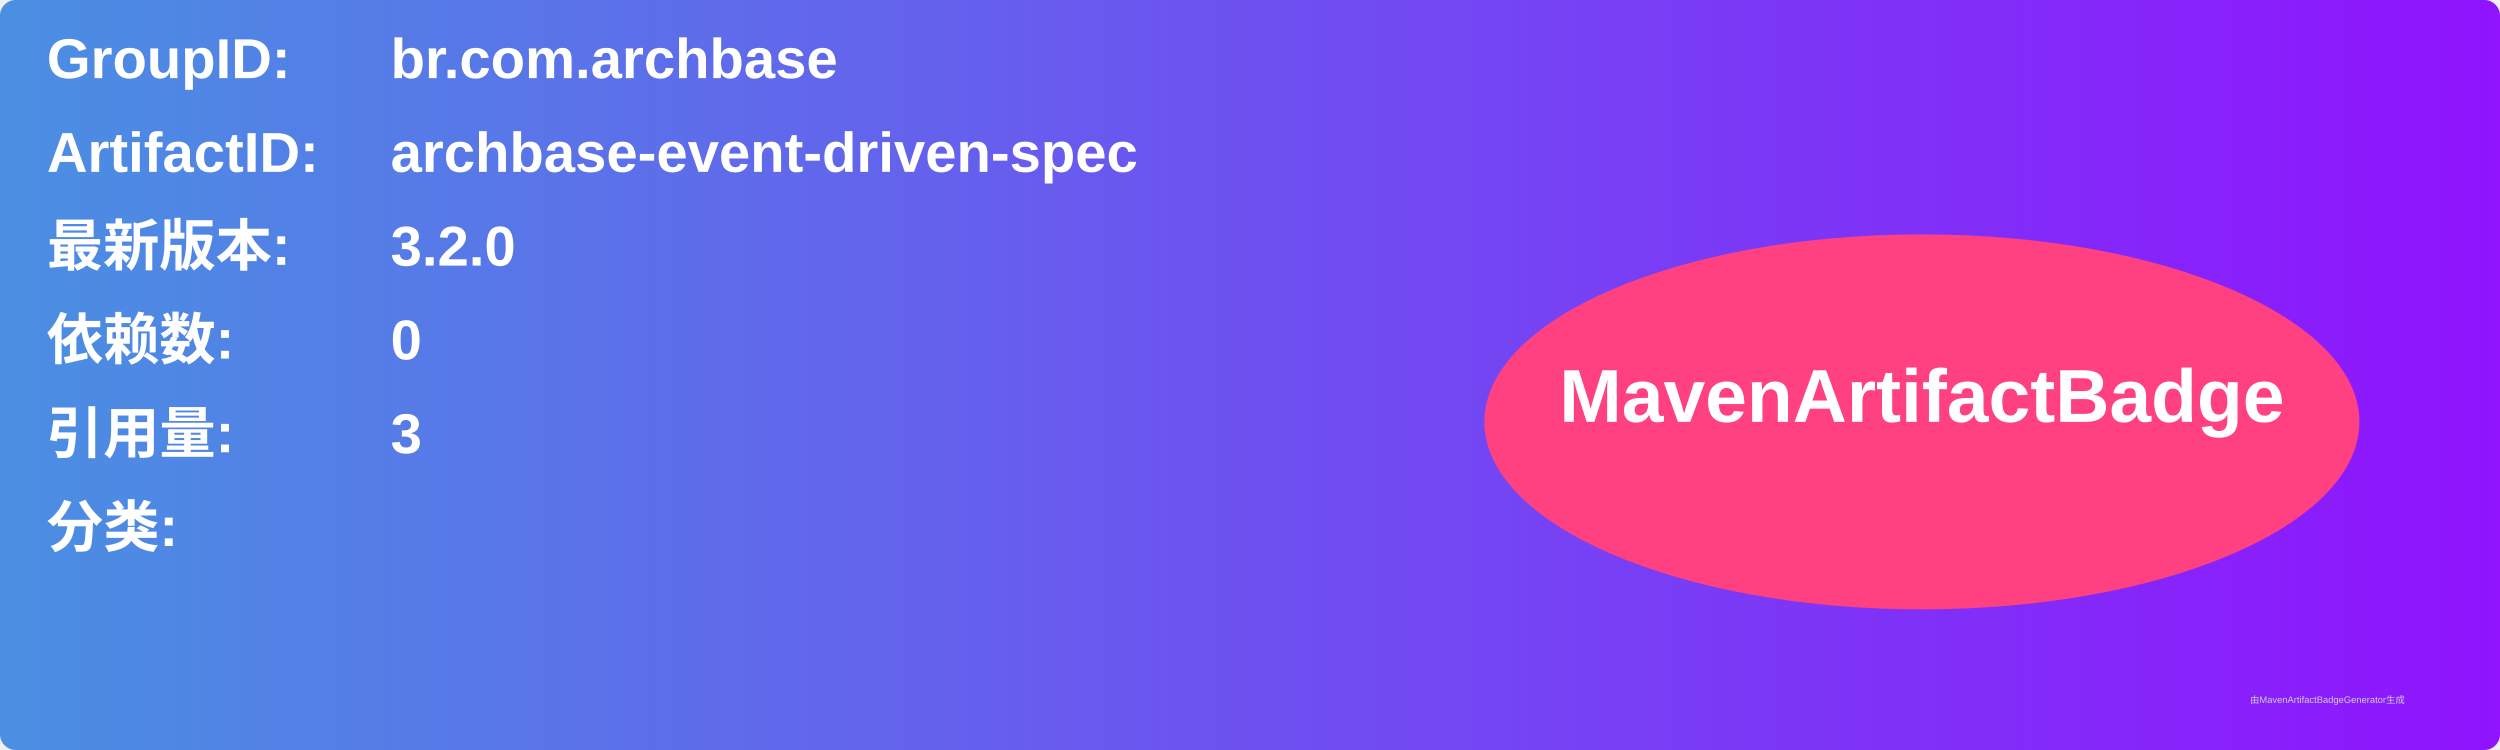
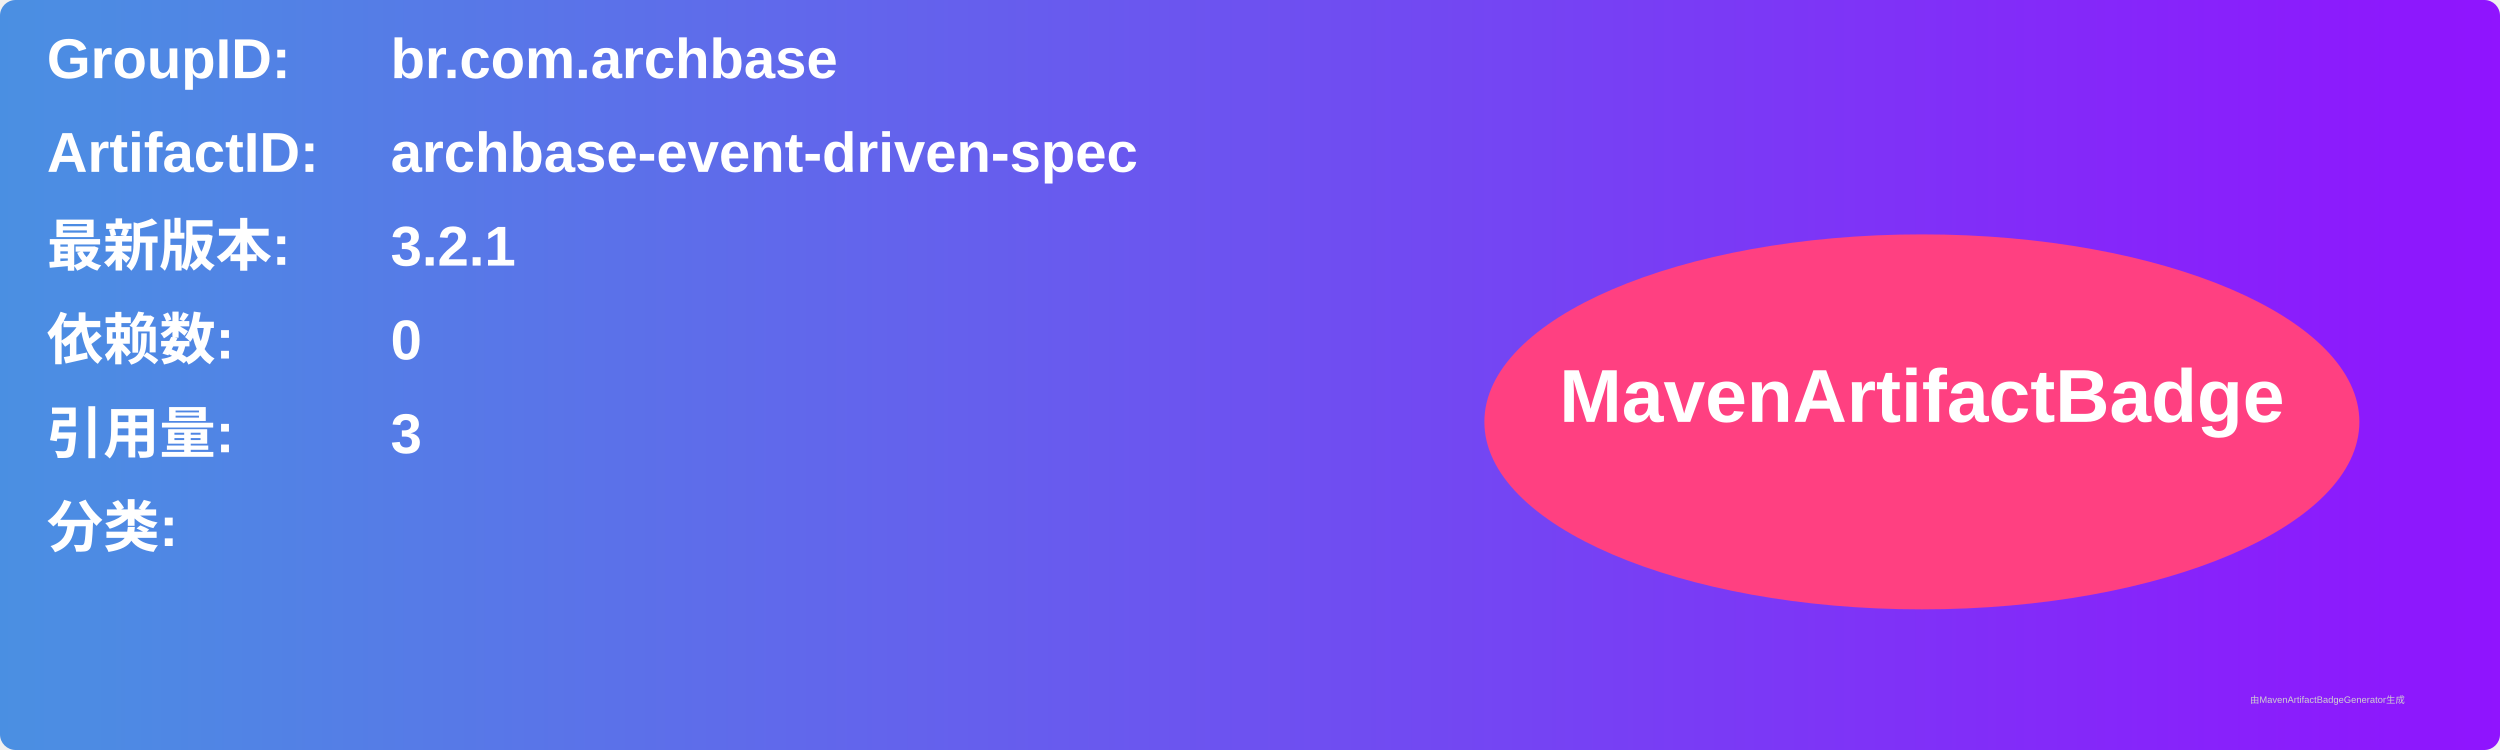
<svg xmlns="http://www.w3.org/2000/svg" width="800" height="240" viewBox="0 0 800 240">
  <linearGradient id="grad" x1="0%" y1="0%" x2="100%" y2="0%">
    <stop offset="0%" stop-color="#4a90e2" />
    <stop offset="100%" stop-color="#9013fe" />
  </linearGradient>
  <rect width="100%" height="100%" rx="5" ry="5" fill="url(#grad)" />
  <g transform="translate(15, 15)">
    <text x="0" y="10" font-family="Arial" font-size="18" fill="white" font-weight="bold" width="260">GroupID:</text>
    <text x="110" y="10" font-family="Arial" font-size="18" fill="white" font-weight="bold" width="460">br.com.archbase</text>
    <text x="0" y="40" font-family="Arial" font-size="18" fill="white" font-weight="bold" width="260">ArtifactID:</text>
    <text x="110" y="40" font-family="Arial" font-size="18" fill="white" font-weight="bold" width="460">archbase-event-driven-spec</text>
    <text x="0" y="70" font-family="Arial" font-size="18" fill="white" font-weight="bold">最新版本:</text>
    <text x="110" y="70" font-family="Arial" font-size="18" fill="white" font-weight="bold">
-       <tspan font-weight="bold">3.2.0</tspan>
+       <tspan font-weight="bold">3.2.1</tspan>
    </text>
    <text x="0" y="100" font-family="Arial" font-size="18" fill="white" font-weight="bold">依赖数: </text>
    <text x="110" y="100" font-family="Arial" font-size="18" fill="white">
      <tspan font-weight="bold">0</tspan>
    </text>
    <text x="0" y="130" font-family="Arial" font-size="18" fill="white" font-weight="bold">引用量: </text>
    <text x="110" y="130" font-family="Arial" font-size="18" fill="white">
      <tspan font-weight="bold">3</tspan>
    </text>
    <text x="0" y="160" font-family="Arial" font-size="18" fill="white" font-weight="bold">分类:</text>
    <text x="10" y="190" font-family="Arial" font-size="10" fill="white">
      <tspan font-weight="bold" />
    </text>
    <ellipse cx="600" cy="120" rx="140" ry="60" fill="#ff4081" />
    <text x="600" y="120" text-anchor="middle" font-family="Arial" font-size="24" fill="white" font-weight="bold">MavenArtifactBadge</text>
  </g>
  <text x="720" y="225" font-family="Arial" font-size="3" fill="#d0d0d0">由MavenArtifactBadgeGenerator生成</text>
</svg>
